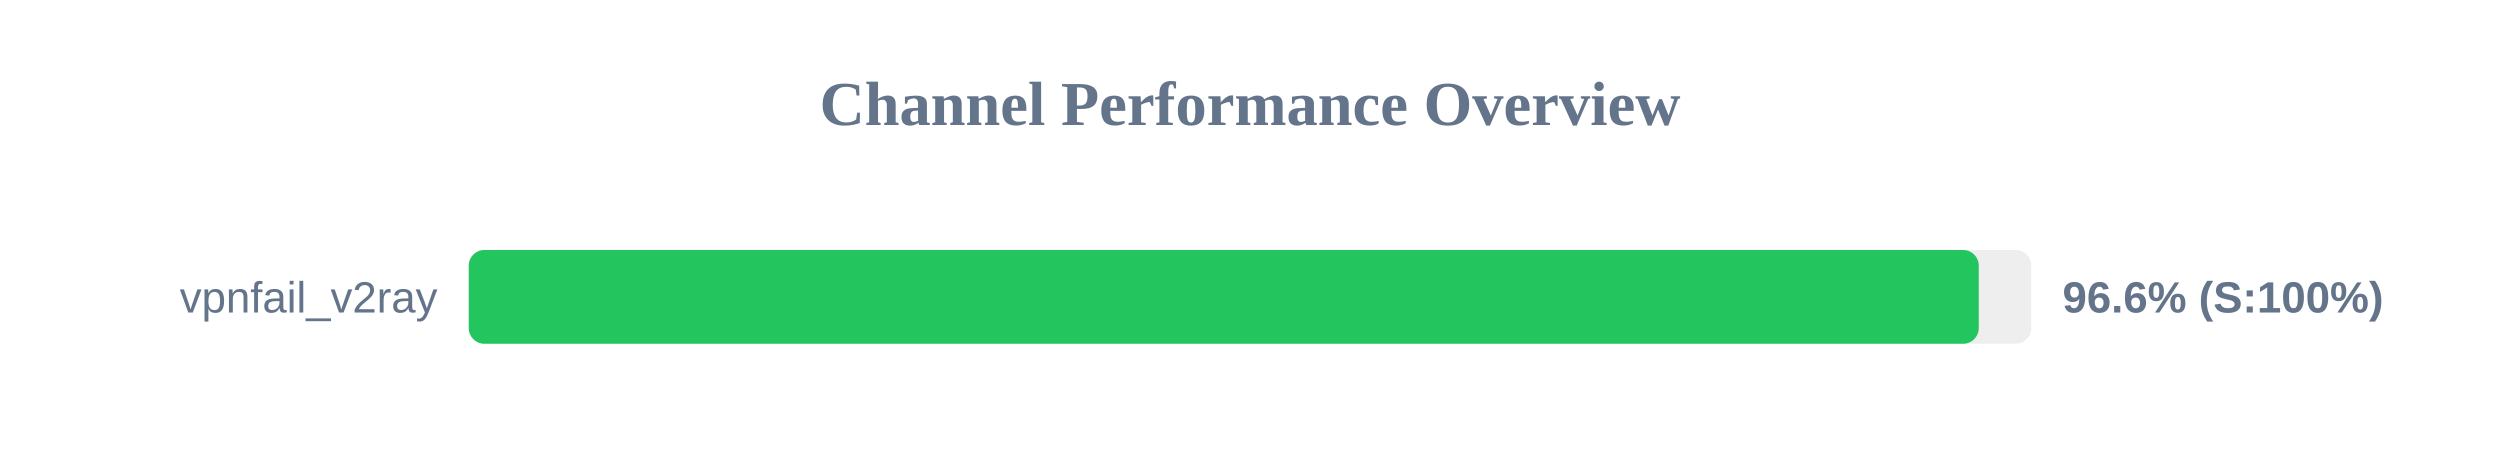
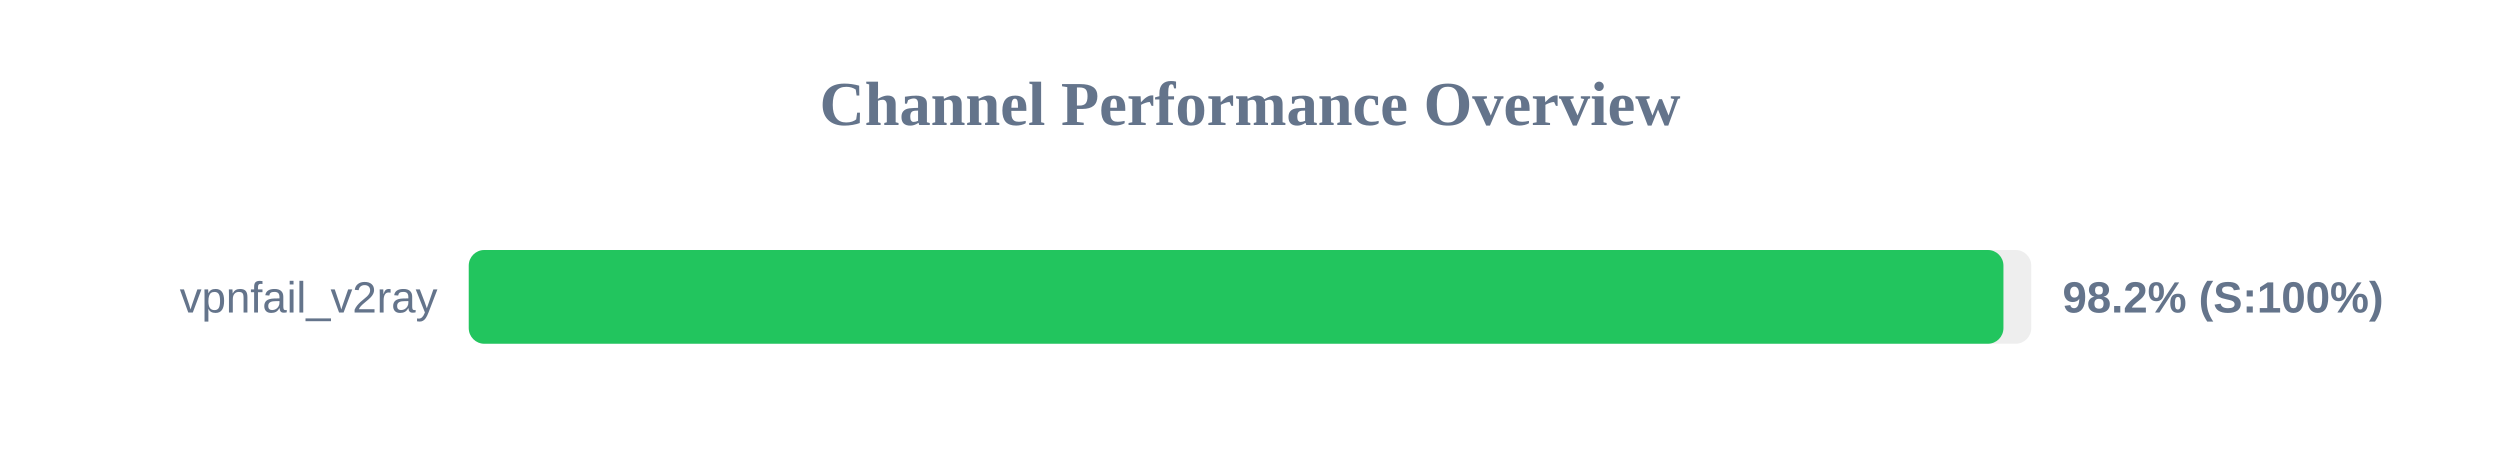
<svg xmlns="http://www.w3.org/2000/svg" width="800" height="150" version="1.1">
  <style>
        .row { font: 14px Arial; fill: #64748b; }
        .score { font: bold 14px Arial; fill: #64748b; }
    </style>
  <text x="400" y="40" text-anchor="middle" font-size="20px" font-weight="bold" fill="#64748b">Channel Performance Overview</text>
  <rect x="150" y="80" width="500" height="30" fill="#eee" rx="5" />
-   <rect x="150" y="80" width="483.2" height="30" fill="#22c55e" rx="5" />
+   <rect x="150" y="80" width="491.1" height="30" fill="#22c55e" rx="5" />
  <text x="140" y="100" text-anchor="end" class="row">vpnfail_v2ray</text>
-   <text x="660" y="100" text-anchor="start" class="score">96.6% (S:100%)</text>
+   <text x="660" y="100" text-anchor="start" class="score">98.2% (S:100%)</text>
</svg>
